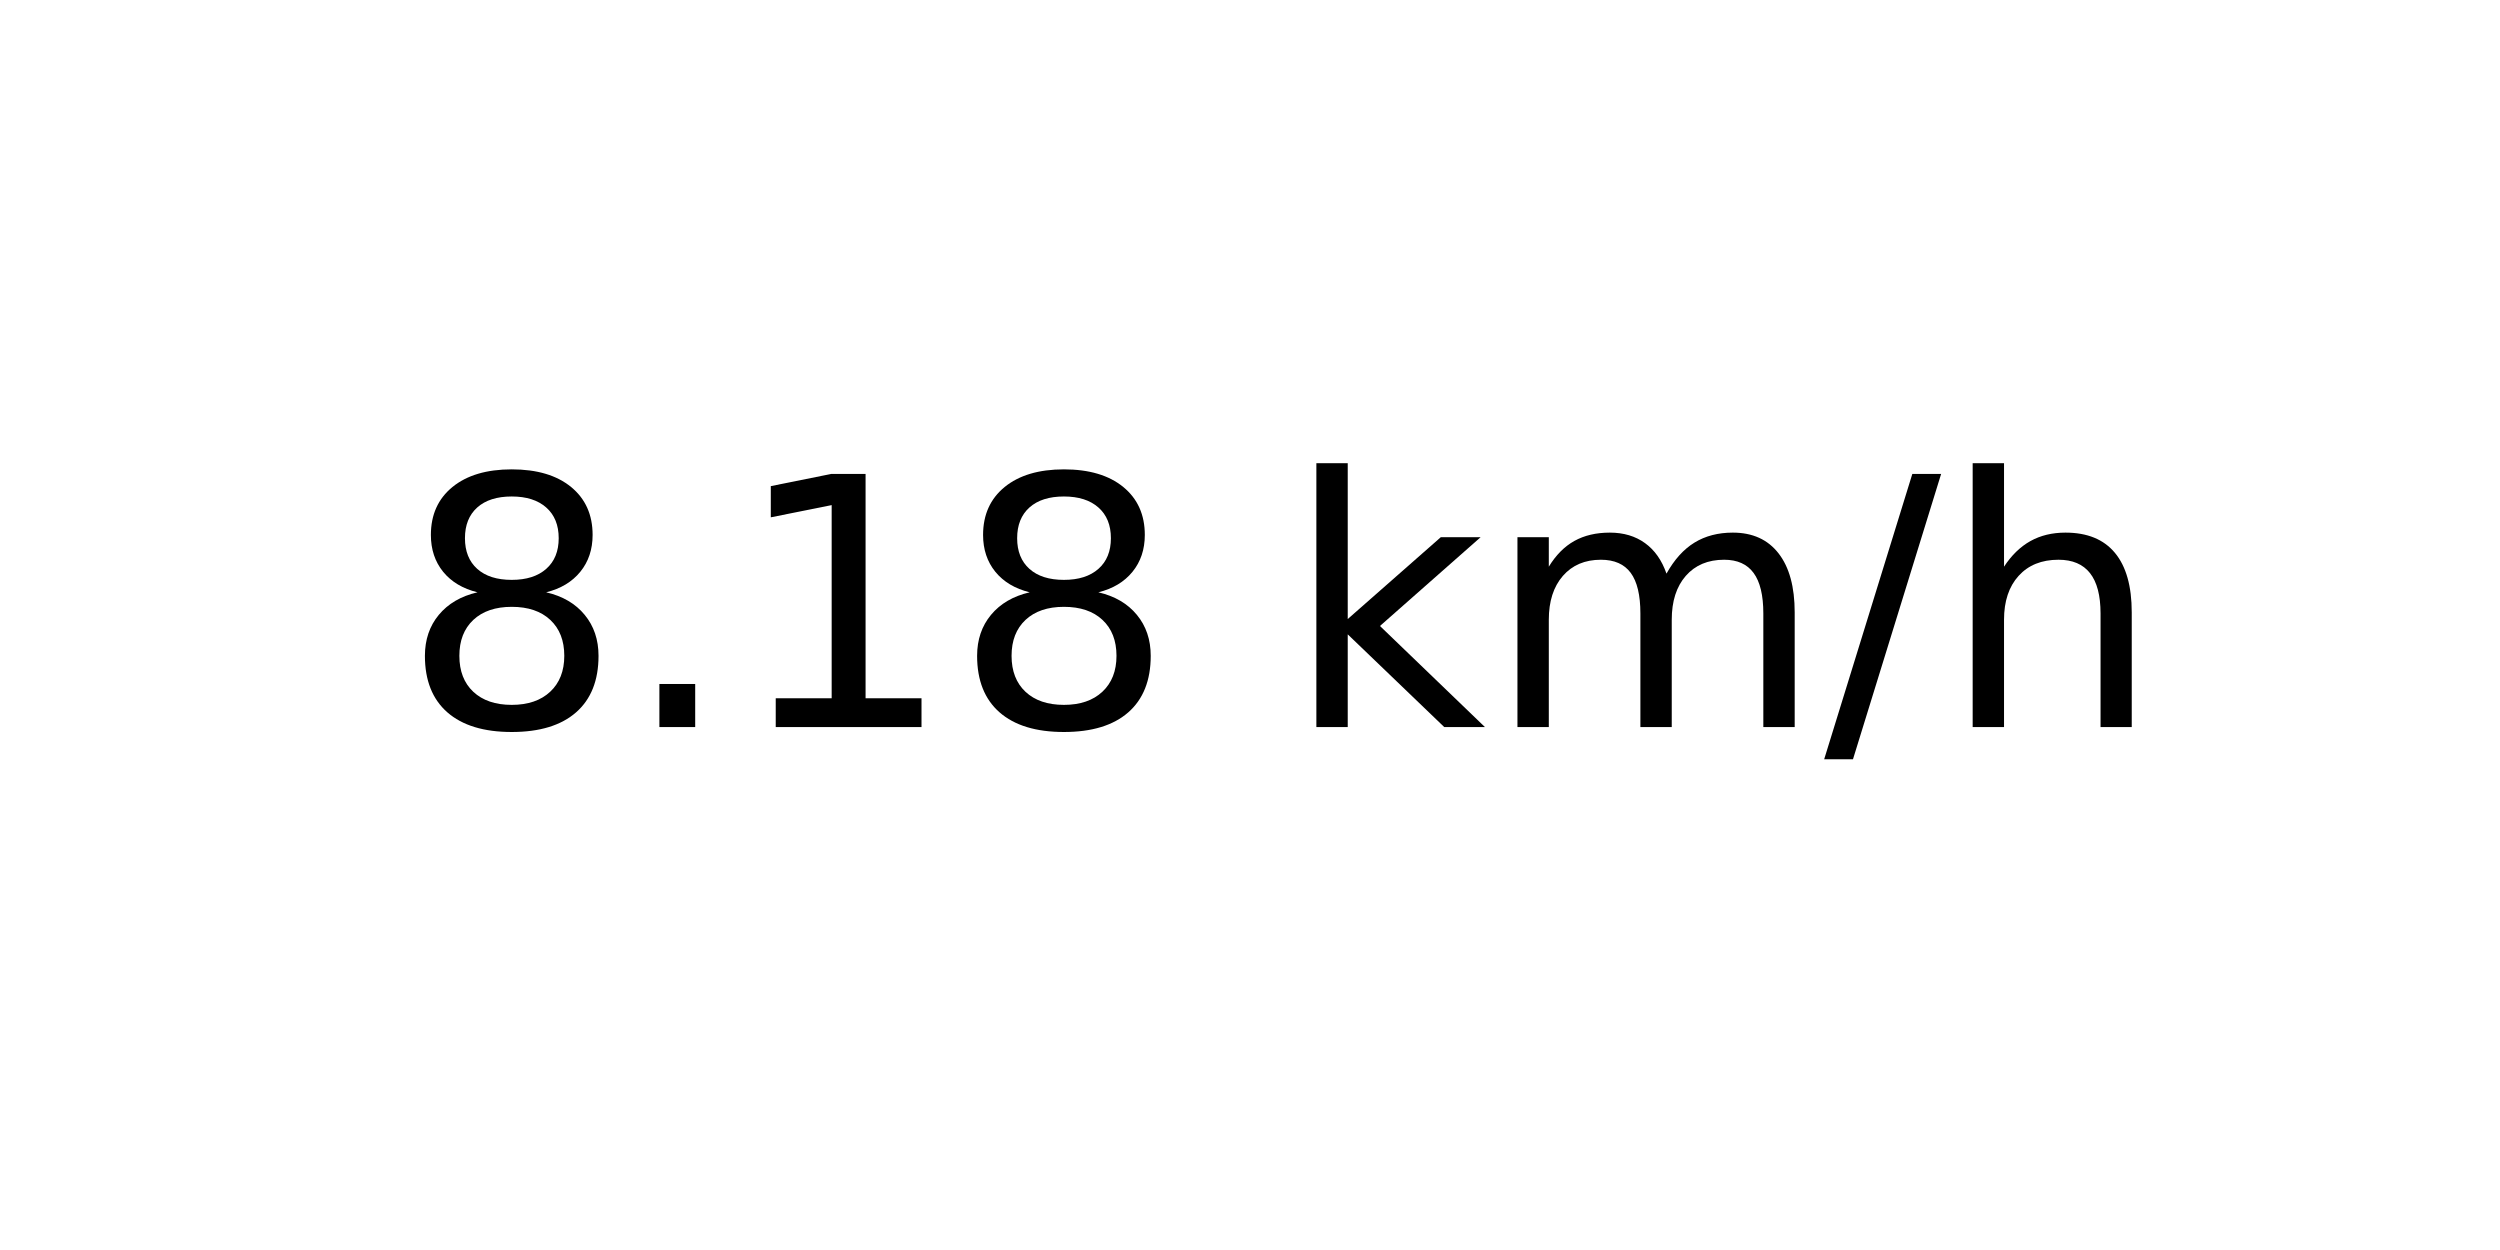
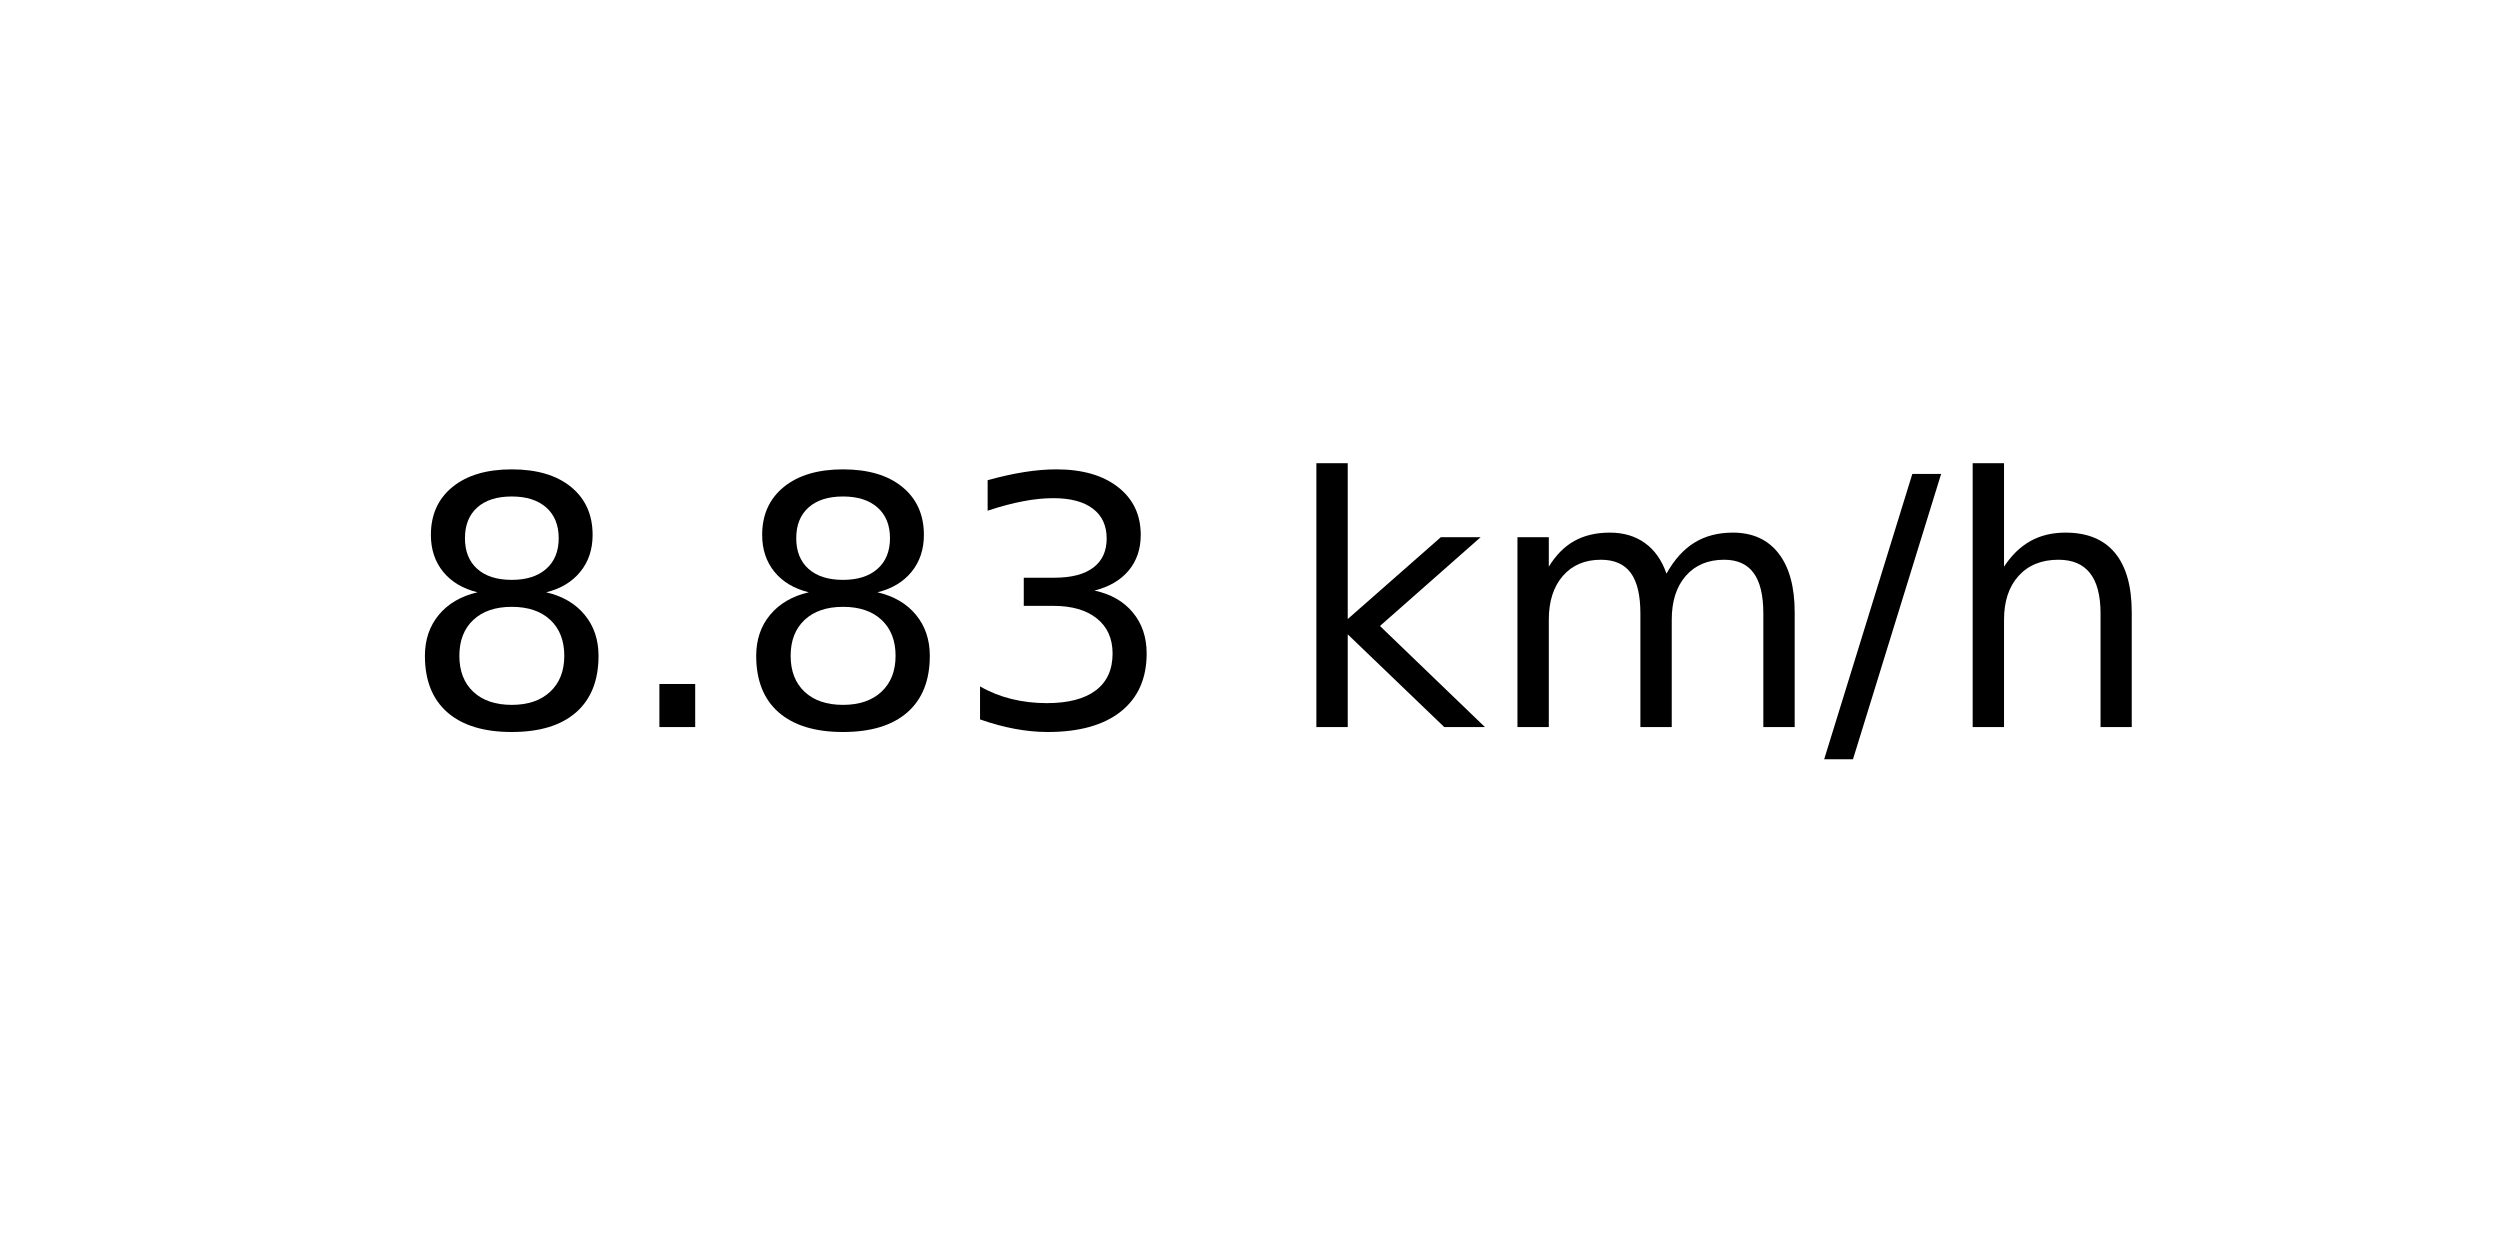
<svg xmlns="http://www.w3.org/2000/svg" xmlns:xlink="http://www.w3.org/1999/xlink" width="72pt" height="36pt" viewBox="0 0 72 36" version="1.1">
  <defs>
    <style type="text/css">*{stroke-linejoin: round; stroke-linecap: butt}</style>
  </defs>
  <g id="figure_1">
    <g id="axes_1">
      <g id="text_1">
        <g transform="translate(11.55937 20.93937) scale(0.1 -0.1)">
          <defs>
            <path id="DejaVuSans-38" d="M 2034 2216  Q 1584 2216 1326 1975  Q 1069 1734 1069 1313  Q 1069 891 1326 650  Q 1584 409 2034 409  Q 2484 409 2743 651  Q 3003 894 3003 1313  Q 3003 1734 2745 1975  Q 2488 2216 2034 2216  z M 1403 2484  Q 997 2584 770 2862  Q 544 3141 544 3541  Q 544 4100 942 4425  Q 1341 4750 2034 4750  Q 2731 4750 3128 4425  Q 3525 4100 3525 3541  Q 3525 3141 3298 2862  Q 3072 2584 2669 2484  Q 3125 2378 3379 2068  Q 3634 1759 3634 1313  Q 3634 634 3220 271  Q 2806 -91 2034 -91  Q 1263 -91 848 271  Q 434 634 434 1313  Q 434 1759 690 2068  Q 947 2378 1403 2484  z M 1172 3481  Q 1172 3119 1398 2916  Q 1625 2713 2034 2713  Q 2441 2713 2670 2916  Q 2900 3119 2900 3481  Q 2900 3844 2670 4047  Q 2441 4250 2034 4250  Q 1625 4250 1398 4047  Q 1172 3844 1172 3481  z " transform="scale(0.015625)" />
            <path id="DejaVuSans-2e" d="M 684 794  L 1344 794  L 1344 0  L 684 0  L 684 794  z " transform="scale(0.015625)" />
-             <path id="DejaVuSans-31" d="M 794 531  L 1825 531  L 1825 4091  L 703 3866  L 703 4441  L 1819 4666  L 2450 4666  L 2450 531  L 3481 531  L 3481 0  L 794 0  L 794 531  z " transform="scale(0.015625)" />
+             <path id="DejaVuSans-33" d="M 2597 2516  Q 3050 2419 3304 2112  Q 3559 1806 3559 1356  Q 3559 666 3084 287  Q 2609 -91 1734 -91  Q 1441 -91 1130 -33  Q 819 25 488 141  L 488 750  Q 750 597 1062 519  Q 1375 441 1716 441  Q 2309 441 2620 675  Q 2931 909 2931 1356  Q 2931 1769 2642 2001  Q 2353 2234 1838 2234  L 1294 2234  L 1294 2753  L 1863 2753  Q 2328 2753 2575 2939  Q 2822 3125 2822 3475  Q 2822 3834 2567 4026  Q 2313 4219 1838 4219  Q 1578 4219 1281 4162  Q 984 4106 628 3988  L 628 4550  Q 988 4650 1302 4700  Q 1616 4750 1894 4750  Q 2613 4750 3031 4423  Q 3450 4097 3450 3541  Q 3450 3153 3228 2886  Q 3006 2619 2597 2516  z " transform="scale(0.015625)" />
            <path id="DejaVuSans-20" transform="scale(0.015625)" />
            <path id="DejaVuSans-6b" d="M 581 4863  L 1159 4863  L 1159 1991  L 2875 3500  L 3609 3500  L 1753 1863  L 3688 0  L 2938 0  L 1159 1709  L 1159 0  L 581 0  L 581 4863  z " transform="scale(0.015625)" />
            <path id="DejaVuSans-6d" d="M 3328 2828  Q 3544 3216 3844 3400  Q 4144 3584 4550 3584  Q 5097 3584 5394 3201  Q 5691 2819 5691 2113  L 5691 0  L 5113 0  L 5113 2094  Q 5113 2597 4934 2840  Q 4756 3084 4391 3084  Q 3944 3084 3684 2787  Q 3425 2491 3425 1978  L 3425 0  L 2847 0  L 2847 2094  Q 2847 2600 2669 2842  Q 2491 3084 2119 3084  Q 1678 3084 1418 2786  Q 1159 2488 1159 1978  L 1159 0  L 581 0  L 581 3500  L 1159 3500  L 1159 2956  Q 1356 3278 1631 3431  Q 1906 3584 2284 3584  Q 2666 3584 2933 3390  Q 3200 3197 3328 2828  z " transform="scale(0.015625)" />
            <path id="DejaVuSans-2f" d="M 1625 4666  L 2156 4666  L 531 -594  L 0 -594  L 1625 4666  z " transform="scale(0.015625)" />
            <path id="DejaVuSans-68" d="M 3513 2113  L 3513 0  L 2938 0  L 2938 2094  Q 2938 2591 2744 2837  Q 2550 3084 2163 3084  Q 1697 3084 1428 2787  Q 1159 2491 1159 1978  L 1159 0  L 581 0  L 581 4863  L 1159 4863  L 1159 2956  Q 1366 3272 1645 3428  Q 1925 3584 2291 3584  Q 2894 3584 3203 3211  Q 3513 2838 3513 2113  z " transform="scale(0.015625)" />
          </defs>
          <use xlink:href="#DejaVuSans-38" />
          <use xlink:href="#DejaVuSans-2e" x="63.623" />
-           <use xlink:href="#DejaVuSans-31" x="95.41" />
-           <use xlink:href="#DejaVuSans-38" x="159.033" />
+           <use xlink:href="#DejaVuSans-38" x="95.41" />
+           <use xlink:href="#DejaVuSans-33" x="159.033" />
          <use xlink:href="#DejaVuSans-20" x="222.656" />
          <use xlink:href="#DejaVuSans-6b" x="254.443" />
          <use xlink:href="#DejaVuSans-6d" x="312.354" />
          <use xlink:href="#DejaVuSans-2f" x="409.766" />
          <use xlink:href="#DejaVuSans-68" x="443.457" />
        </g>
      </g>
    </g>
  </g>
</svg>
